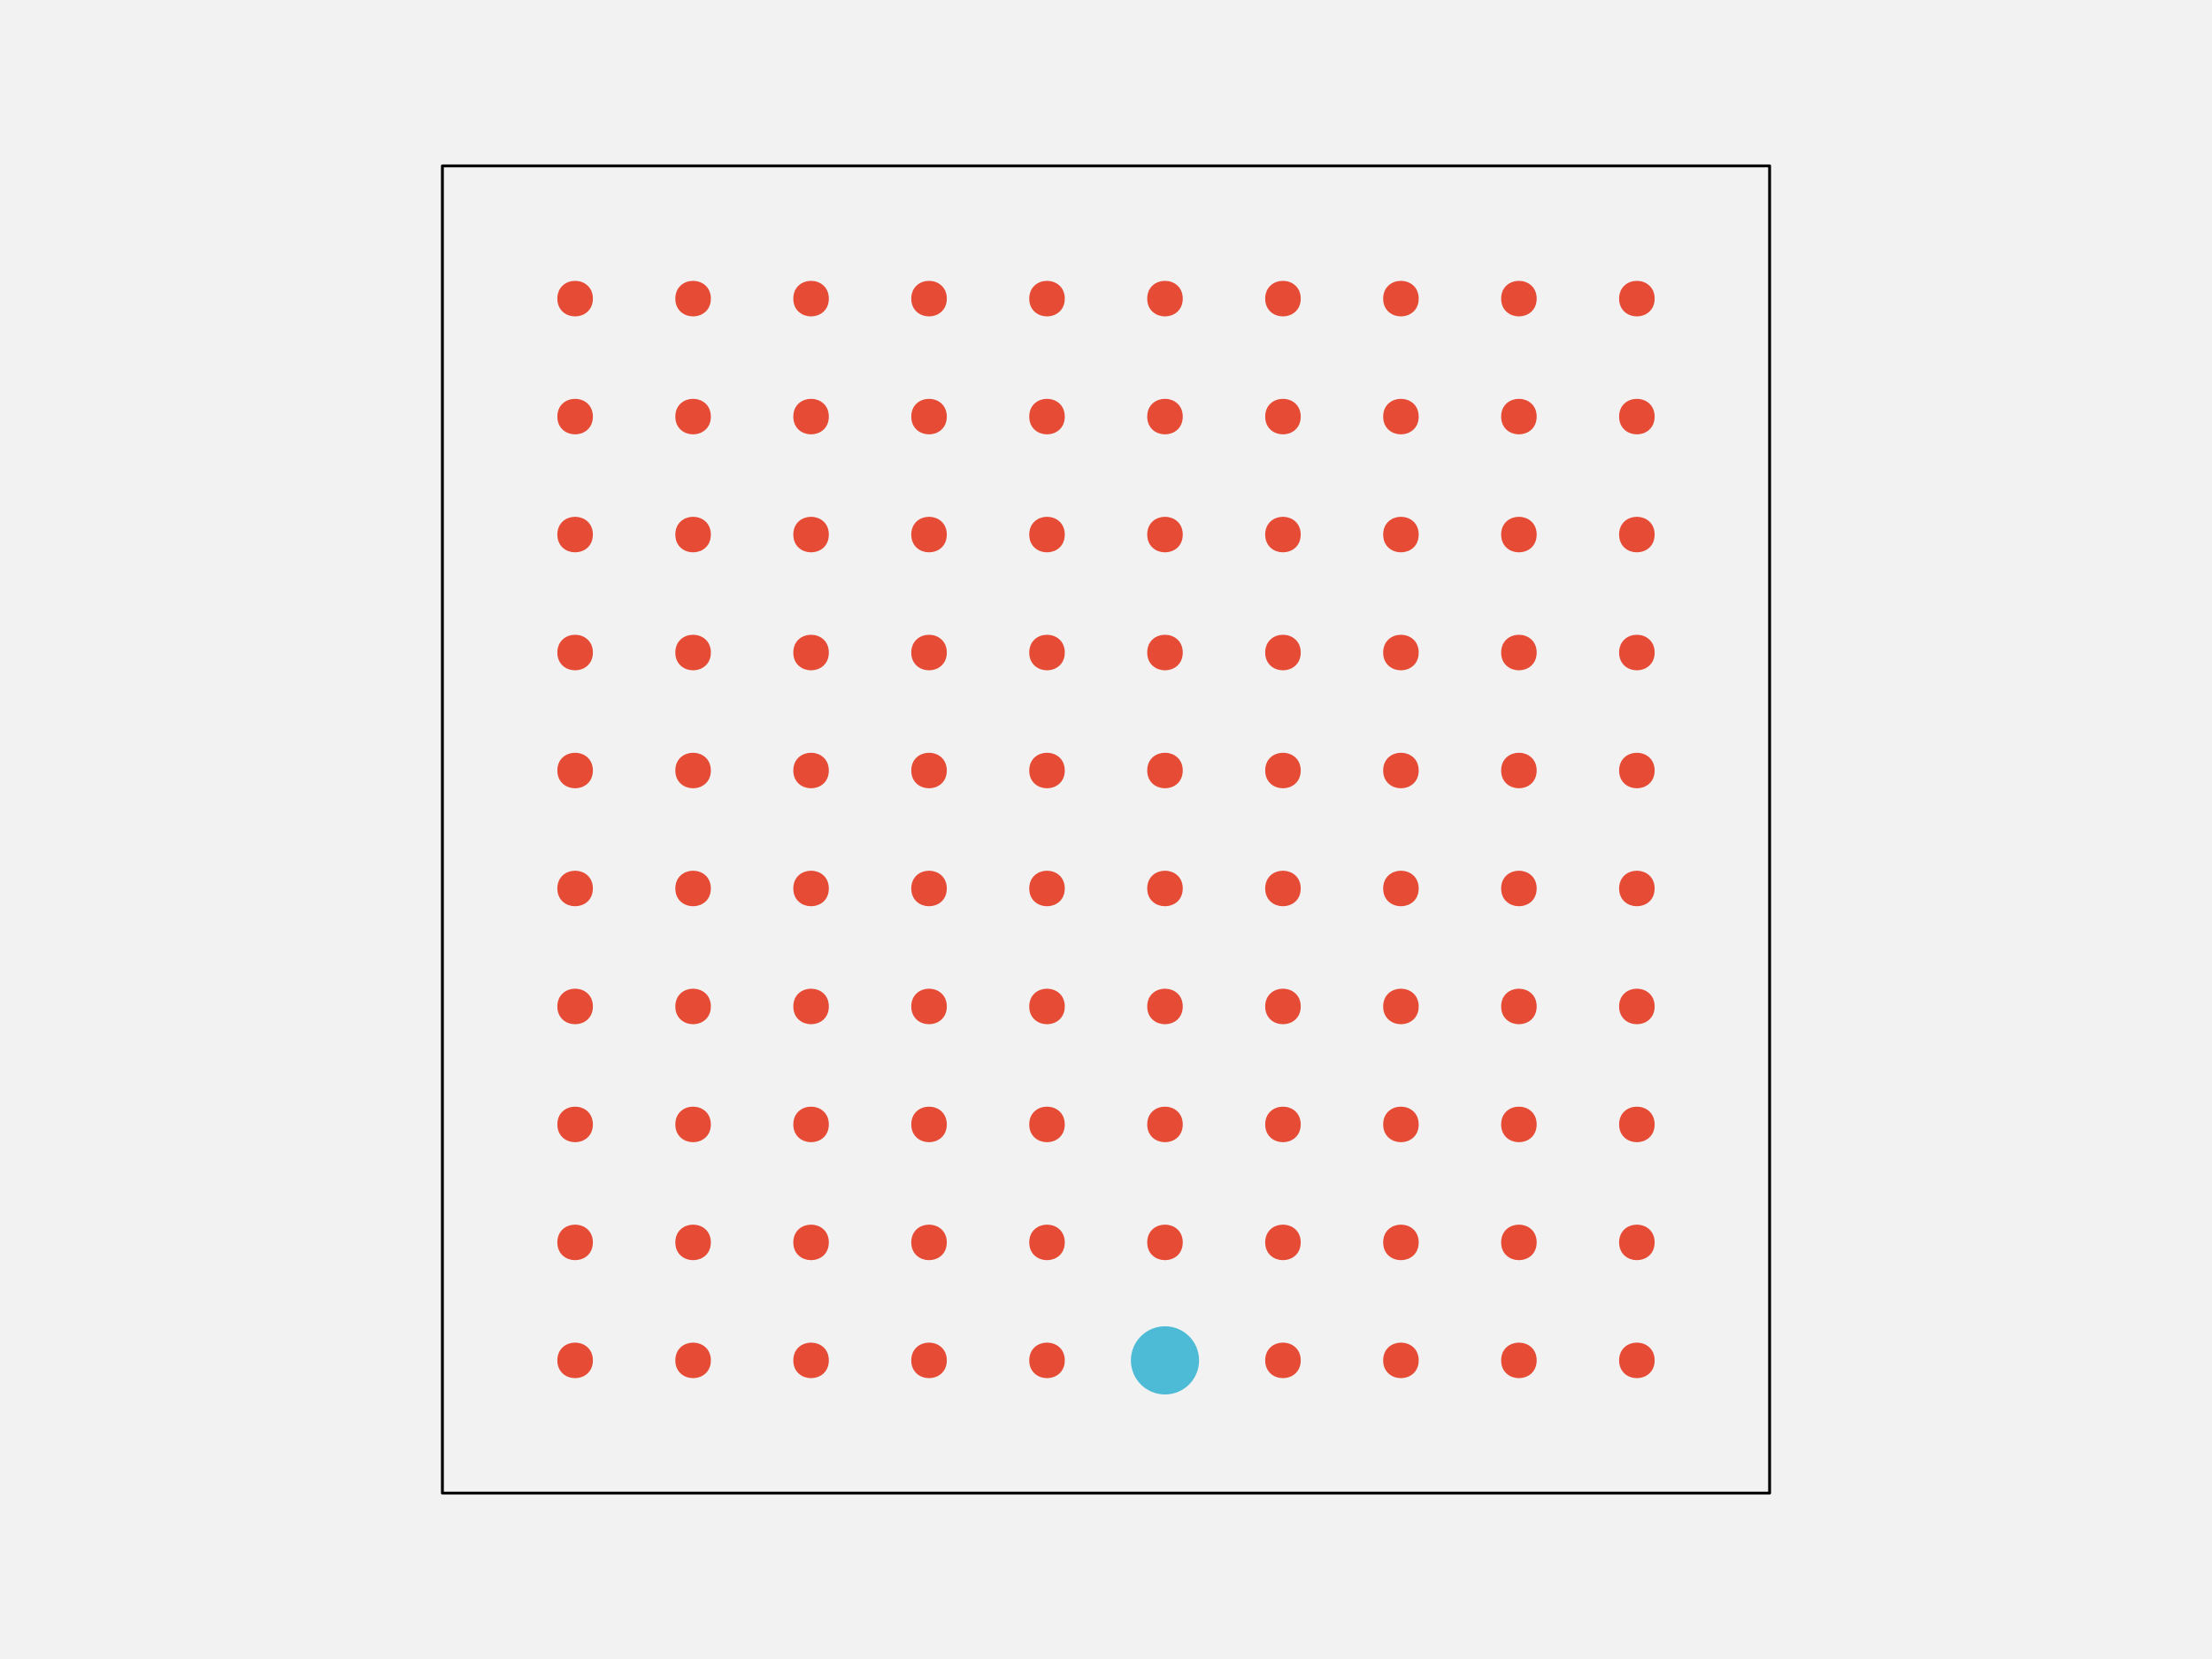
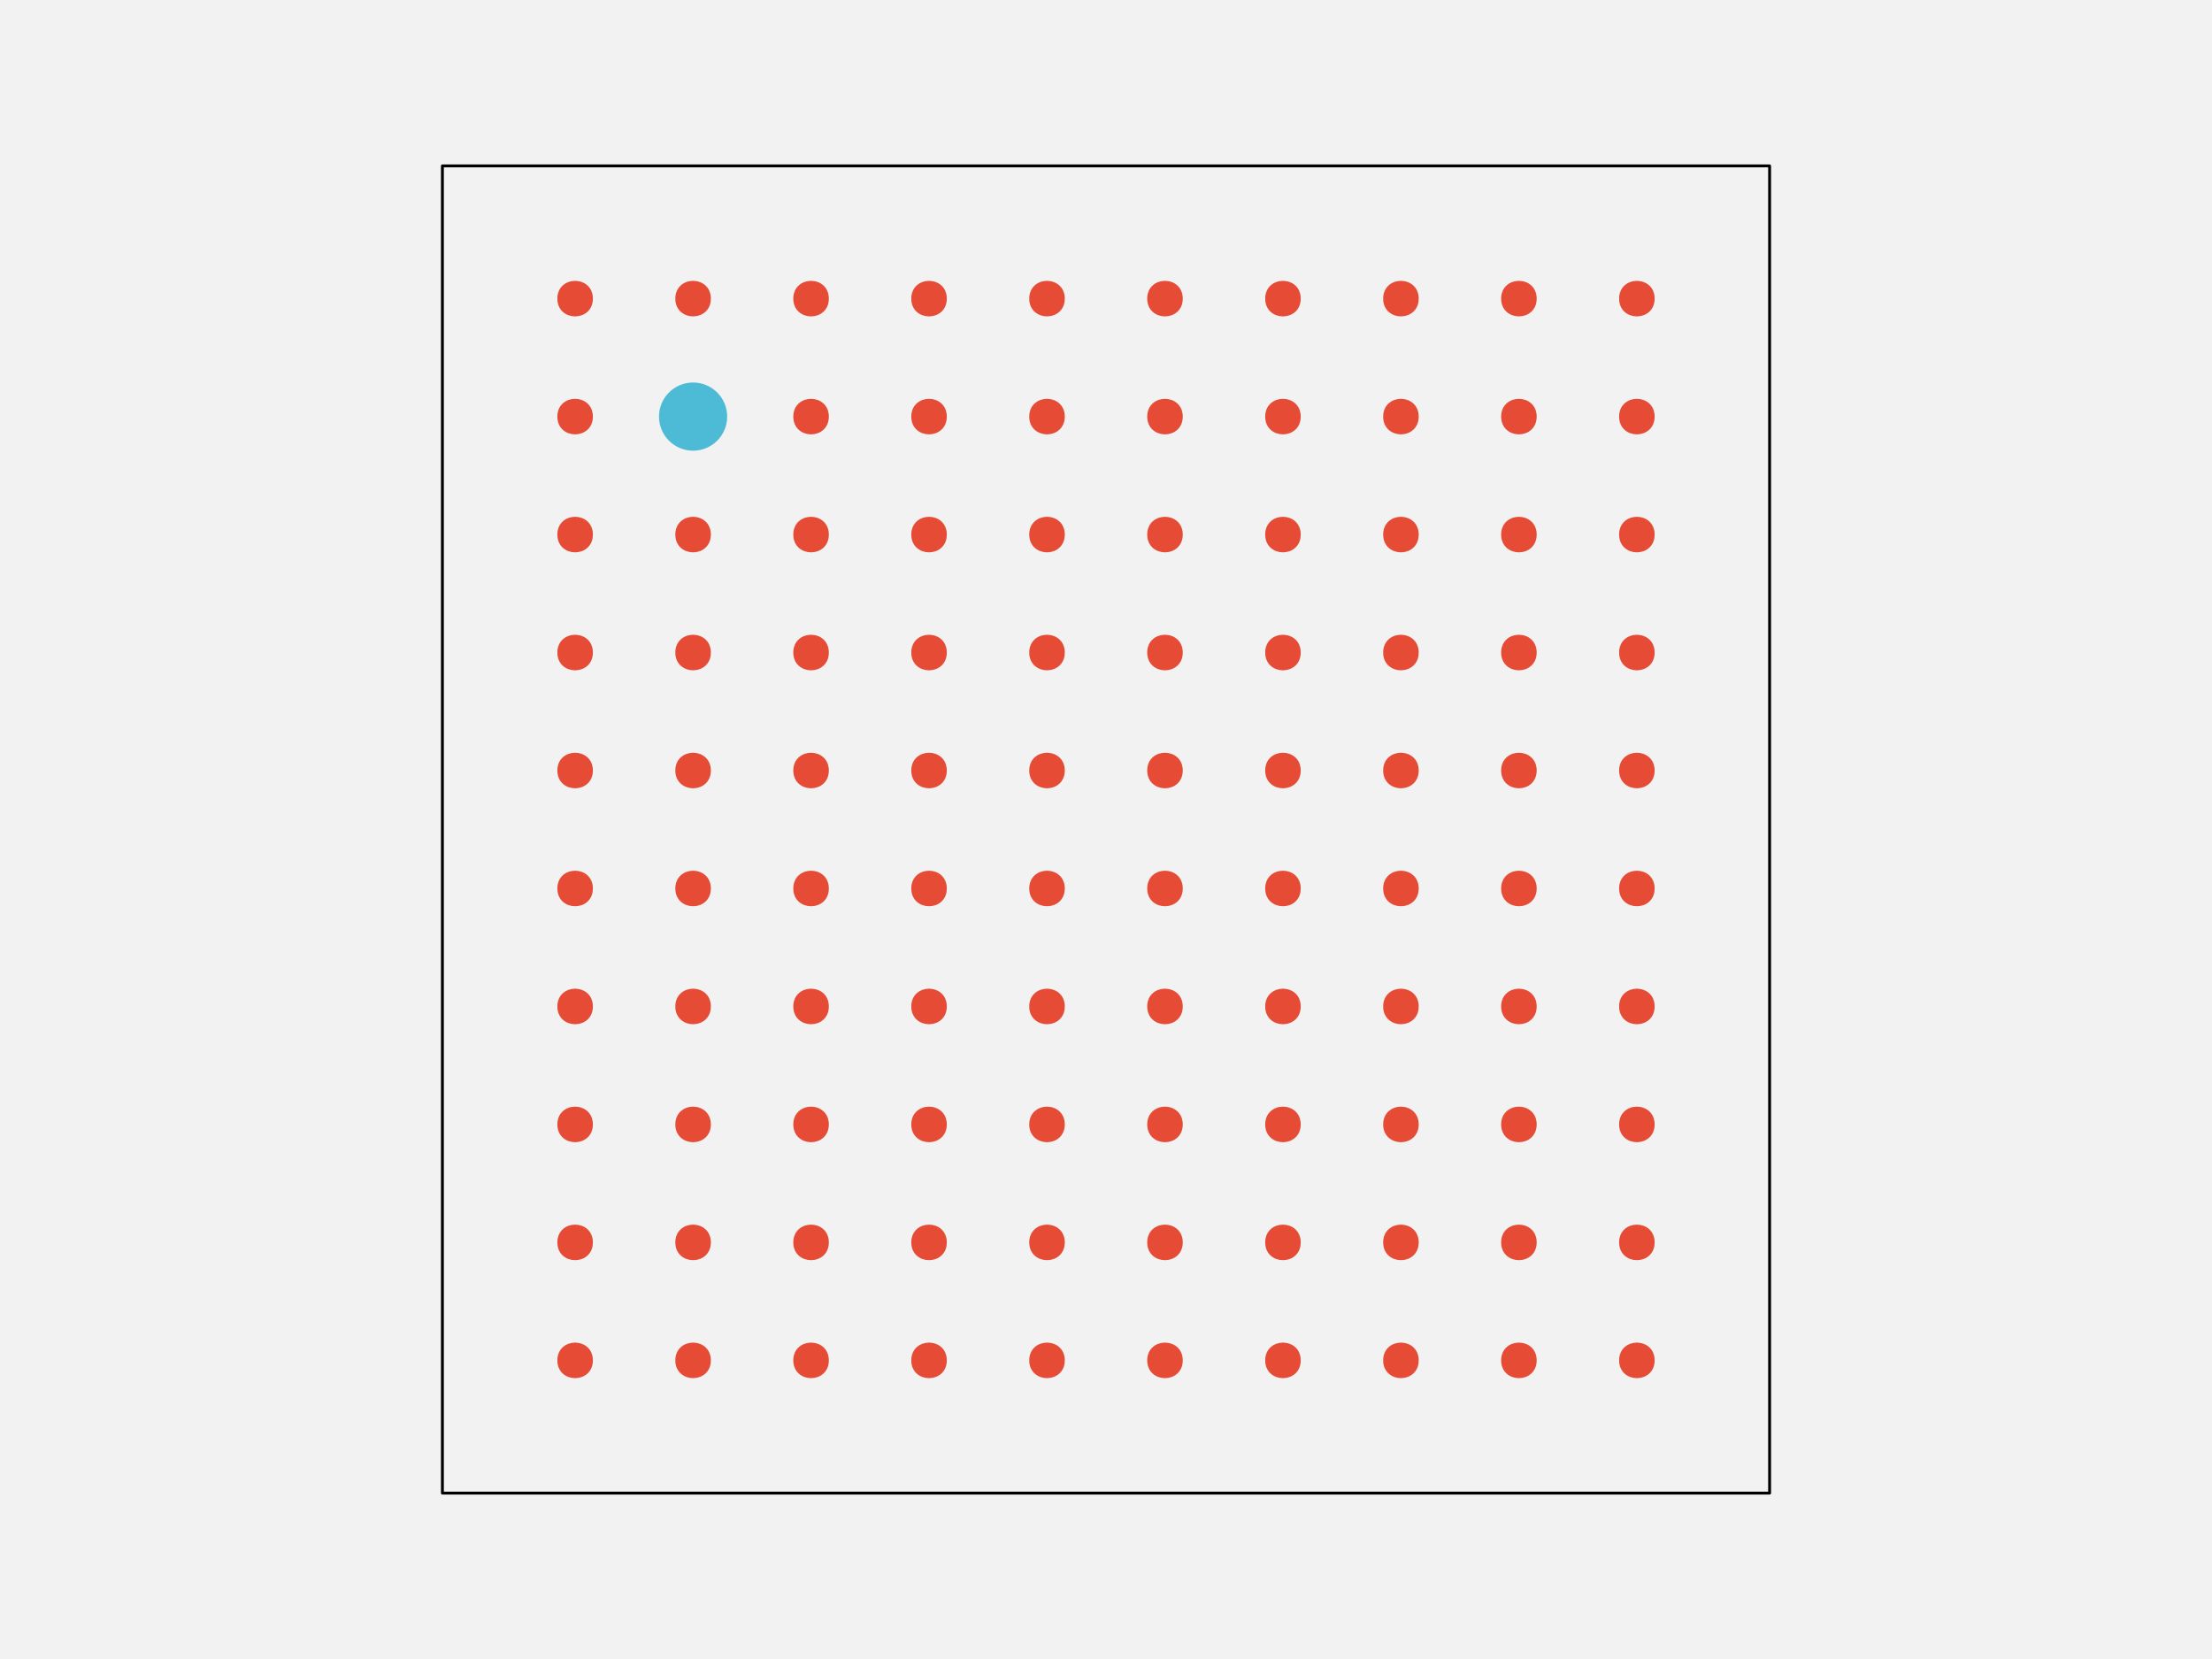
<svg xmlns="http://www.w3.org/2000/svg" width="576pt" height="432pt" viewBox="0 0 576 432" version="1.1">
  <g id="surface148">
    <rect x="0" y="0" width="576" height="432" style="fill:rgb(94.902%,94.902%,94.902%);fill-opacity:1;stroke:none;" />
    <path style="fill-rule:nonzero;fill:rgb(94.902%,94.902%,94.902%);fill-opacity:1;stroke-width:0.75;stroke-linecap:round;stroke-linejoin:round;stroke:rgb(0%,0%,0%);stroke-opacity:1;stroke-miterlimit:10;" d="M 115.199 388.801 L 460.801 388.801 L 460.801 43.199 L 115.199 43.199 Z M 115.199 388.801 " />
    <path style="fill-rule:nonzero;fill:rgb(90.196%,29.412%,20.784%);fill-opacity:1;stroke-width:0.75;stroke-linecap:round;stroke-linejoin:round;stroke:rgb(90.196%,29.412%,20.784%);stroke-opacity:1;stroke-miterlimit:10;" d="M 154.012 354.238 C 154.012 359.91 145.508 359.91 145.508 354.238 C 145.508 348.57 154.012 348.57 154.012 354.238 " />
    <path style="fill-rule:nonzero;fill:rgb(90.196%,29.412%,20.784%);fill-opacity:1;stroke-width:0.75;stroke-linecap:round;stroke-linejoin:round;stroke:rgb(90.196%,29.412%,20.784%);stroke-opacity:1;stroke-miterlimit:10;" d="M 184.73 354.238 C 184.73 359.91 176.227 359.91 176.227 354.238 C 176.227 348.57 184.73 348.57 184.73 354.238 " />
    <path style="fill-rule:nonzero;fill:rgb(90.196%,29.412%,20.784%);fill-opacity:1;stroke-width:0.75;stroke-linecap:round;stroke-linejoin:round;stroke:rgb(90.196%,29.412%,20.784%);stroke-opacity:1;stroke-miterlimit:10;" d="M 215.453 354.238 C 215.453 359.91 206.949 359.91 206.949 354.238 C 206.949 348.57 215.453 348.57 215.453 354.238 " />
    <path style="fill-rule:nonzero;fill:rgb(90.196%,29.412%,20.784%);fill-opacity:1;stroke-width:0.75;stroke-linecap:round;stroke-linejoin:round;stroke:rgb(90.196%,29.412%,20.784%);stroke-opacity:1;stroke-miterlimit:10;" d="M 246.172 354.238 C 246.172 359.91 237.668 359.91 237.668 354.238 C 237.668 348.57 246.172 348.57 246.172 354.238 " />
    <path style="fill-rule:nonzero;fill:rgb(90.196%,29.412%,20.784%);fill-opacity:1;stroke-width:0.75;stroke-linecap:round;stroke-linejoin:round;stroke:rgb(90.196%,29.412%,20.784%);stroke-opacity:1;stroke-miterlimit:10;" d="M 276.891 354.238 C 276.891 359.91 268.387 359.91 268.387 354.238 C 268.387 348.57 276.891 348.57 276.891 354.238 " />
-     <path style="fill-rule:nonzero;fill:rgb(30.196%,73.333%,83.529%);fill-opacity:1;stroke-width:0.75;stroke-linecap:round;stroke-linejoin:round;stroke:rgb(30.196%,73.333%,83.529%);stroke-opacity:1;stroke-miterlimit:10;" d="M 311.863 354.238 C 311.863 358.938 308.055 362.742 303.359 362.742 C 298.664 362.742 294.855 358.938 294.855 354.238 C 294.855 349.543 298.664 345.734 303.359 345.734 C 308.055 345.734 311.863 349.543 311.863 354.238 " />
+     <path style="fill-rule:nonzero;fill:rgb(90.196%,29.412%,20.784%);fill-opacity:1;stroke-width:0.75;stroke-linecap:round;stroke-linejoin:round;stroke:rgb(90.196%,29.412%,20.784%);stroke-opacity:1;stroke-miterlimit:10;" d="M 307.613 354.238 C 307.613 359.91 299.109 359.91 299.109 354.238 C 299.109 348.57 307.613 348.57 307.613 354.238 " />
    <path style="fill-rule:nonzero;fill:rgb(90.196%,29.412%,20.784%);fill-opacity:1;stroke-width:0.75;stroke-linecap:round;stroke-linejoin:round;stroke:rgb(90.196%,29.412%,20.784%);stroke-opacity:1;stroke-miterlimit:10;" d="M 338.332 354.238 C 338.332 359.91 329.828 359.91 329.828 354.238 C 329.828 348.57 338.332 348.57 338.332 354.238 " />
    <path style="fill-rule:nonzero;fill:rgb(90.196%,29.412%,20.784%);fill-opacity:1;stroke-width:0.75;stroke-linecap:round;stroke-linejoin:round;stroke:rgb(90.196%,29.412%,20.784%);stroke-opacity:1;stroke-miterlimit:10;" d="M 369.051 354.238 C 369.051 359.91 360.547 359.91 360.547 354.238 C 360.547 348.57 369.051 348.57 369.051 354.238 " />
    <path style="fill-rule:nonzero;fill:rgb(90.196%,29.412%,20.784%);fill-opacity:1;stroke-width:0.75;stroke-linecap:round;stroke-linejoin:round;stroke:rgb(90.196%,29.412%,20.784%);stroke-opacity:1;stroke-miterlimit:10;" d="M 399.773 354.238 C 399.773 359.91 391.27 359.91 391.27 354.238 C 391.27 348.57 399.773 348.57 399.773 354.238 " />
    <path style="fill-rule:nonzero;fill:rgb(90.196%,29.412%,20.784%);fill-opacity:1;stroke-width:0.75;stroke-linecap:round;stroke-linejoin:round;stroke:rgb(90.196%,29.412%,20.784%);stroke-opacity:1;stroke-miterlimit:10;" d="M 430.492 354.238 C 430.492 359.91 421.988 359.91 421.988 354.238 C 421.988 348.57 430.492 348.57 430.492 354.238 " />
    <path style="fill-rule:nonzero;fill:rgb(90.196%,29.412%,20.784%);fill-opacity:1;stroke-width:0.75;stroke-linecap:round;stroke-linejoin:round;stroke:rgb(90.196%,29.412%,20.784%);stroke-opacity:1;stroke-miterlimit:10;" d="M 154.012 323.52 C 154.012 329.188 145.508 329.188 145.508 323.52 C 145.508 317.852 154.012 317.852 154.012 323.52 " />
    <path style="fill-rule:nonzero;fill:rgb(90.196%,29.412%,20.784%);fill-opacity:1;stroke-width:0.75;stroke-linecap:round;stroke-linejoin:round;stroke:rgb(90.196%,29.412%,20.784%);stroke-opacity:1;stroke-miterlimit:10;" d="M 184.73 323.52 C 184.73 329.188 176.227 329.188 176.227 323.52 C 176.227 317.852 184.73 317.852 184.73 323.52 " />
    <path style="fill-rule:nonzero;fill:rgb(90.196%,29.412%,20.784%);fill-opacity:1;stroke-width:0.75;stroke-linecap:round;stroke-linejoin:round;stroke:rgb(90.196%,29.412%,20.784%);stroke-opacity:1;stroke-miterlimit:10;" d="M 215.453 323.52 C 215.453 329.188 206.949 329.188 206.949 323.52 C 206.949 317.852 215.453 317.852 215.453 323.52 " />
    <path style="fill-rule:nonzero;fill:rgb(90.196%,29.412%,20.784%);fill-opacity:1;stroke-width:0.75;stroke-linecap:round;stroke-linejoin:round;stroke:rgb(90.196%,29.412%,20.784%);stroke-opacity:1;stroke-miterlimit:10;" d="M 246.172 323.52 C 246.172 329.188 237.668 329.188 237.668 323.52 C 237.668 317.852 246.172 317.852 246.172 323.52 " />
    <path style="fill-rule:nonzero;fill:rgb(90.196%,29.412%,20.784%);fill-opacity:1;stroke-width:0.75;stroke-linecap:round;stroke-linejoin:round;stroke:rgb(90.196%,29.412%,20.784%);stroke-opacity:1;stroke-miterlimit:10;" d="M 276.891 323.52 C 276.891 329.188 268.387 329.188 268.387 323.52 C 268.387 317.852 276.891 317.852 276.891 323.52 " />
    <path style="fill-rule:nonzero;fill:rgb(90.196%,29.412%,20.784%);fill-opacity:1;stroke-width:0.75;stroke-linecap:round;stroke-linejoin:round;stroke:rgb(90.196%,29.412%,20.784%);stroke-opacity:1;stroke-miterlimit:10;" d="M 307.613 323.52 C 307.613 329.188 299.109 329.188 299.109 323.52 C 299.109 317.852 307.613 317.852 307.613 323.52 " />
    <path style="fill-rule:nonzero;fill:rgb(90.196%,29.412%,20.784%);fill-opacity:1;stroke-width:0.75;stroke-linecap:round;stroke-linejoin:round;stroke:rgb(90.196%,29.412%,20.784%);stroke-opacity:1;stroke-miterlimit:10;" d="M 338.332 323.52 C 338.332 329.188 329.828 329.188 329.828 323.52 C 329.828 317.852 338.332 317.852 338.332 323.52 " />
    <path style="fill-rule:nonzero;fill:rgb(90.196%,29.412%,20.784%);fill-opacity:1;stroke-width:0.75;stroke-linecap:round;stroke-linejoin:round;stroke:rgb(90.196%,29.412%,20.784%);stroke-opacity:1;stroke-miterlimit:10;" d="M 369.051 323.52 C 369.051 329.188 360.547 329.188 360.547 323.52 C 360.547 317.852 369.051 317.852 369.051 323.52 " />
    <path style="fill-rule:nonzero;fill:rgb(90.196%,29.412%,20.784%);fill-opacity:1;stroke-width:0.75;stroke-linecap:round;stroke-linejoin:round;stroke:rgb(90.196%,29.412%,20.784%);stroke-opacity:1;stroke-miterlimit:10;" d="M 399.773 323.52 C 399.773 329.188 391.27 329.188 391.27 323.52 C 391.27 317.852 399.773 317.852 399.773 323.52 " />
    <path style="fill-rule:nonzero;fill:rgb(90.196%,29.412%,20.784%);fill-opacity:1;stroke-width:0.75;stroke-linecap:round;stroke-linejoin:round;stroke:rgb(90.196%,29.412%,20.784%);stroke-opacity:1;stroke-miterlimit:10;" d="M 430.492 323.52 C 430.492 329.188 421.988 329.188 421.988 323.52 C 421.988 317.852 430.492 317.852 430.492 323.52 " />
    <path style="fill-rule:nonzero;fill:rgb(90.196%,29.412%,20.784%);fill-opacity:1;stroke-width:0.75;stroke-linecap:round;stroke-linejoin:round;stroke:rgb(90.196%,29.412%,20.784%);stroke-opacity:1;stroke-miterlimit:10;" d="M 154.012 292.801 C 154.012 298.469 145.508 298.469 145.508 292.801 C 145.508 287.129 154.012 287.129 154.012 292.801 " />
    <path style="fill-rule:nonzero;fill:rgb(90.196%,29.412%,20.784%);fill-opacity:1;stroke-width:0.75;stroke-linecap:round;stroke-linejoin:round;stroke:rgb(90.196%,29.412%,20.784%);stroke-opacity:1;stroke-miterlimit:10;" d="M 184.73 292.801 C 184.73 298.469 176.227 298.469 176.227 292.801 C 176.227 287.129 184.73 287.129 184.73 292.801 " />
    <path style="fill-rule:nonzero;fill:rgb(90.196%,29.412%,20.784%);fill-opacity:1;stroke-width:0.75;stroke-linecap:round;stroke-linejoin:round;stroke:rgb(90.196%,29.412%,20.784%);stroke-opacity:1;stroke-miterlimit:10;" d="M 215.453 292.801 C 215.453 298.469 206.949 298.469 206.949 292.801 C 206.949 287.129 215.453 287.129 215.453 292.801 " />
    <path style="fill-rule:nonzero;fill:rgb(90.196%,29.412%,20.784%);fill-opacity:1;stroke-width:0.75;stroke-linecap:round;stroke-linejoin:round;stroke:rgb(90.196%,29.412%,20.784%);stroke-opacity:1;stroke-miterlimit:10;" d="M 246.172 292.801 C 246.172 298.469 237.668 298.469 237.668 292.801 C 237.668 287.129 246.172 287.129 246.172 292.801 " />
    <path style="fill-rule:nonzero;fill:rgb(90.196%,29.412%,20.784%);fill-opacity:1;stroke-width:0.75;stroke-linecap:round;stroke-linejoin:round;stroke:rgb(90.196%,29.412%,20.784%);stroke-opacity:1;stroke-miterlimit:10;" d="M 276.891 292.801 C 276.891 298.469 268.387 298.469 268.387 292.801 C 268.387 287.129 276.891 287.129 276.891 292.801 " />
    <path style="fill-rule:nonzero;fill:rgb(90.196%,29.412%,20.784%);fill-opacity:1;stroke-width:0.75;stroke-linecap:round;stroke-linejoin:round;stroke:rgb(90.196%,29.412%,20.784%);stroke-opacity:1;stroke-miterlimit:10;" d="M 307.613 292.801 C 307.613 298.469 299.109 298.469 299.109 292.801 C 299.109 287.129 307.613 287.129 307.613 292.801 " />
    <path style="fill-rule:nonzero;fill:rgb(90.196%,29.412%,20.784%);fill-opacity:1;stroke-width:0.75;stroke-linecap:round;stroke-linejoin:round;stroke:rgb(90.196%,29.412%,20.784%);stroke-opacity:1;stroke-miterlimit:10;" d="M 338.332 292.801 C 338.332 298.469 329.828 298.469 329.828 292.801 C 329.828 287.129 338.332 287.129 338.332 292.801 " />
    <path style="fill-rule:nonzero;fill:rgb(90.196%,29.412%,20.784%);fill-opacity:1;stroke-width:0.75;stroke-linecap:round;stroke-linejoin:round;stroke:rgb(90.196%,29.412%,20.784%);stroke-opacity:1;stroke-miterlimit:10;" d="M 369.051 292.801 C 369.051 298.469 360.547 298.469 360.547 292.801 C 360.547 287.129 369.051 287.129 369.051 292.801 " />
    <path style="fill-rule:nonzero;fill:rgb(90.196%,29.412%,20.784%);fill-opacity:1;stroke-width:0.75;stroke-linecap:round;stroke-linejoin:round;stroke:rgb(90.196%,29.412%,20.784%);stroke-opacity:1;stroke-miterlimit:10;" d="M 399.773 292.801 C 399.773 298.469 391.27 298.469 391.27 292.801 C 391.27 287.129 399.773 287.129 399.773 292.801 " />
    <path style="fill-rule:nonzero;fill:rgb(90.196%,29.412%,20.784%);fill-opacity:1;stroke-width:0.75;stroke-linecap:round;stroke-linejoin:round;stroke:rgb(90.196%,29.412%,20.784%);stroke-opacity:1;stroke-miterlimit:10;" d="M 430.492 292.801 C 430.492 298.469 421.988 298.469 421.988 292.801 C 421.988 287.129 430.492 287.129 430.492 292.801 " />
    <path style="fill-rule:nonzero;fill:rgb(90.196%,29.412%,20.784%);fill-opacity:1;stroke-width:0.75;stroke-linecap:round;stroke-linejoin:round;stroke:rgb(90.196%,29.412%,20.784%);stroke-opacity:1;stroke-miterlimit:10;" d="M 154.012 262.078 C 154.012 267.75 145.508 267.75 145.508 262.078 C 145.508 256.41 154.012 256.41 154.012 262.078 " />
    <path style="fill-rule:nonzero;fill:rgb(90.196%,29.412%,20.784%);fill-opacity:1;stroke-width:0.75;stroke-linecap:round;stroke-linejoin:round;stroke:rgb(90.196%,29.412%,20.784%);stroke-opacity:1;stroke-miterlimit:10;" d="M 184.73 262.078 C 184.73 267.75 176.227 267.75 176.227 262.078 C 176.227 256.41 184.73 256.41 184.73 262.078 " />
    <path style="fill-rule:nonzero;fill:rgb(90.196%,29.412%,20.784%);fill-opacity:1;stroke-width:0.75;stroke-linecap:round;stroke-linejoin:round;stroke:rgb(90.196%,29.412%,20.784%);stroke-opacity:1;stroke-miterlimit:10;" d="M 215.453 262.078 C 215.453 267.75 206.949 267.75 206.949 262.078 C 206.949 256.41 215.453 256.41 215.453 262.078 " />
    <path style="fill-rule:nonzero;fill:rgb(90.196%,29.412%,20.784%);fill-opacity:1;stroke-width:0.75;stroke-linecap:round;stroke-linejoin:round;stroke:rgb(90.196%,29.412%,20.784%);stroke-opacity:1;stroke-miterlimit:10;" d="M 246.172 262.078 C 246.172 267.75 237.668 267.75 237.668 262.078 C 237.668 256.41 246.172 256.41 246.172 262.078 " />
    <path style="fill-rule:nonzero;fill:rgb(90.196%,29.412%,20.784%);fill-opacity:1;stroke-width:0.75;stroke-linecap:round;stroke-linejoin:round;stroke:rgb(90.196%,29.412%,20.784%);stroke-opacity:1;stroke-miterlimit:10;" d="M 276.891 262.078 C 276.891 267.75 268.387 267.75 268.387 262.078 C 268.387 256.41 276.891 256.41 276.891 262.078 " />
    <path style="fill-rule:nonzero;fill:rgb(90.196%,29.412%,20.784%);fill-opacity:1;stroke-width:0.75;stroke-linecap:round;stroke-linejoin:round;stroke:rgb(90.196%,29.412%,20.784%);stroke-opacity:1;stroke-miterlimit:10;" d="M 307.613 262.078 C 307.613 267.75 299.109 267.75 299.109 262.078 C 299.109 256.41 307.613 256.41 307.613 262.078 " />
    <path style="fill-rule:nonzero;fill:rgb(90.196%,29.412%,20.784%);fill-opacity:1;stroke-width:0.75;stroke-linecap:round;stroke-linejoin:round;stroke:rgb(90.196%,29.412%,20.784%);stroke-opacity:1;stroke-miterlimit:10;" d="M 338.332 262.078 C 338.332 267.75 329.828 267.75 329.828 262.078 C 329.828 256.41 338.332 256.41 338.332 262.078 " />
    <path style="fill-rule:nonzero;fill:rgb(90.196%,29.412%,20.784%);fill-opacity:1;stroke-width:0.75;stroke-linecap:round;stroke-linejoin:round;stroke:rgb(90.196%,29.412%,20.784%);stroke-opacity:1;stroke-miterlimit:10;" d="M 369.051 262.078 C 369.051 267.75 360.547 267.75 360.547 262.078 C 360.547 256.41 369.051 256.41 369.051 262.078 " />
    <path style="fill-rule:nonzero;fill:rgb(90.196%,29.412%,20.784%);fill-opacity:1;stroke-width:0.75;stroke-linecap:round;stroke-linejoin:round;stroke:rgb(90.196%,29.412%,20.784%);stroke-opacity:1;stroke-miterlimit:10;" d="M 399.773 262.078 C 399.773 267.75 391.27 267.75 391.27 262.078 C 391.27 256.41 399.773 256.41 399.773 262.078 " />
    <path style="fill-rule:nonzero;fill:rgb(90.196%,29.412%,20.784%);fill-opacity:1;stroke-width:0.75;stroke-linecap:round;stroke-linejoin:round;stroke:rgb(90.196%,29.412%,20.784%);stroke-opacity:1;stroke-miterlimit:10;" d="M 430.492 262.078 C 430.492 267.75 421.988 267.75 421.988 262.078 C 421.988 256.41 430.492 256.41 430.492 262.078 " />
    <path style="fill-rule:nonzero;fill:rgb(90.196%,29.412%,20.784%);fill-opacity:1;stroke-width:0.75;stroke-linecap:round;stroke-linejoin:round;stroke:rgb(90.196%,29.412%,20.784%);stroke-opacity:1;stroke-miterlimit:10;" d="M 154.012 231.359 C 154.012 237.027 145.508 237.027 145.508 231.359 C 145.508 225.691 154.012 225.691 154.012 231.359 " />
    <path style="fill-rule:nonzero;fill:rgb(90.196%,29.412%,20.784%);fill-opacity:1;stroke-width:0.75;stroke-linecap:round;stroke-linejoin:round;stroke:rgb(90.196%,29.412%,20.784%);stroke-opacity:1;stroke-miterlimit:10;" d="M 184.73 231.359 C 184.73 237.027 176.227 237.027 176.227 231.359 C 176.227 225.691 184.73 225.691 184.73 231.359 " />
    <path style="fill-rule:nonzero;fill:rgb(90.196%,29.412%,20.784%);fill-opacity:1;stroke-width:0.75;stroke-linecap:round;stroke-linejoin:round;stroke:rgb(90.196%,29.412%,20.784%);stroke-opacity:1;stroke-miterlimit:10;" d="M 215.453 231.359 C 215.453 237.027 206.949 237.027 206.949 231.359 C 206.949 225.691 215.453 225.691 215.453 231.359 " />
    <path style="fill-rule:nonzero;fill:rgb(90.196%,29.412%,20.784%);fill-opacity:1;stroke-width:0.75;stroke-linecap:round;stroke-linejoin:round;stroke:rgb(90.196%,29.412%,20.784%);stroke-opacity:1;stroke-miterlimit:10;" d="M 246.172 231.359 C 246.172 237.027 237.668 237.027 237.668 231.359 C 237.668 225.691 246.172 225.691 246.172 231.359 " />
    <path style="fill-rule:nonzero;fill:rgb(90.196%,29.412%,20.784%);fill-opacity:1;stroke-width:0.75;stroke-linecap:round;stroke-linejoin:round;stroke:rgb(90.196%,29.412%,20.784%);stroke-opacity:1;stroke-miterlimit:10;" d="M 276.891 231.359 C 276.891 237.027 268.387 237.027 268.387 231.359 C 268.387 225.691 276.891 225.691 276.891 231.359 " />
    <path style="fill-rule:nonzero;fill:rgb(90.196%,29.412%,20.784%);fill-opacity:1;stroke-width:0.75;stroke-linecap:round;stroke-linejoin:round;stroke:rgb(90.196%,29.412%,20.784%);stroke-opacity:1;stroke-miterlimit:10;" d="M 307.613 231.359 C 307.613 237.027 299.109 237.027 299.109 231.359 C 299.109 225.691 307.613 225.691 307.613 231.359 " />
    <path style="fill-rule:nonzero;fill:rgb(90.196%,29.412%,20.784%);fill-opacity:1;stroke-width:0.75;stroke-linecap:round;stroke-linejoin:round;stroke:rgb(90.196%,29.412%,20.784%);stroke-opacity:1;stroke-miterlimit:10;" d="M 338.332 231.359 C 338.332 237.027 329.828 237.027 329.828 231.359 C 329.828 225.691 338.332 225.691 338.332 231.359 " />
    <path style="fill-rule:nonzero;fill:rgb(90.196%,29.412%,20.784%);fill-opacity:1;stroke-width:0.75;stroke-linecap:round;stroke-linejoin:round;stroke:rgb(90.196%,29.412%,20.784%);stroke-opacity:1;stroke-miterlimit:10;" d="M 369.051 231.359 C 369.051 237.027 360.547 237.027 360.547 231.359 C 360.547 225.691 369.051 225.691 369.051 231.359 " />
    <path style="fill-rule:nonzero;fill:rgb(90.196%,29.412%,20.784%);fill-opacity:1;stroke-width:0.75;stroke-linecap:round;stroke-linejoin:round;stroke:rgb(90.196%,29.412%,20.784%);stroke-opacity:1;stroke-miterlimit:10;" d="M 399.773 231.359 C 399.773 237.027 391.27 237.027 391.27 231.359 C 391.27 225.691 399.773 225.691 399.773 231.359 " />
    <path style="fill-rule:nonzero;fill:rgb(90.196%,29.412%,20.784%);fill-opacity:1;stroke-width:0.75;stroke-linecap:round;stroke-linejoin:round;stroke:rgb(90.196%,29.412%,20.784%);stroke-opacity:1;stroke-miterlimit:10;" d="M 430.492 231.359 C 430.492 237.027 421.988 237.027 421.988 231.359 C 421.988 225.691 430.492 225.691 430.492 231.359 " />
    <path style="fill-rule:nonzero;fill:rgb(90.196%,29.412%,20.784%);fill-opacity:1;stroke-width:0.75;stroke-linecap:round;stroke-linejoin:round;stroke:rgb(90.196%,29.412%,20.784%);stroke-opacity:1;stroke-miterlimit:10;" d="M 154.012 200.641 C 154.012 206.309 145.508 206.309 145.508 200.641 C 145.508 194.973 154.012 194.973 154.012 200.641 " />
    <path style="fill-rule:nonzero;fill:rgb(90.196%,29.412%,20.784%);fill-opacity:1;stroke-width:0.75;stroke-linecap:round;stroke-linejoin:round;stroke:rgb(90.196%,29.412%,20.784%);stroke-opacity:1;stroke-miterlimit:10;" d="M 184.73 200.641 C 184.73 206.309 176.227 206.309 176.227 200.641 C 176.227 194.973 184.73 194.973 184.73 200.641 " />
    <path style="fill-rule:nonzero;fill:rgb(90.196%,29.412%,20.784%);fill-opacity:1;stroke-width:0.75;stroke-linecap:round;stroke-linejoin:round;stroke:rgb(90.196%,29.412%,20.784%);stroke-opacity:1;stroke-miterlimit:10;" d="M 215.453 200.641 C 215.453 206.309 206.949 206.309 206.949 200.641 C 206.949 194.973 215.453 194.973 215.453 200.641 " />
    <path style="fill-rule:nonzero;fill:rgb(90.196%,29.412%,20.784%);fill-opacity:1;stroke-width:0.75;stroke-linecap:round;stroke-linejoin:round;stroke:rgb(90.196%,29.412%,20.784%);stroke-opacity:1;stroke-miterlimit:10;" d="M 246.172 200.641 C 246.172 206.309 237.668 206.309 237.668 200.641 C 237.668 194.973 246.172 194.973 246.172 200.641 " />
    <path style="fill-rule:nonzero;fill:rgb(90.196%,29.412%,20.784%);fill-opacity:1;stroke-width:0.75;stroke-linecap:round;stroke-linejoin:round;stroke:rgb(90.196%,29.412%,20.784%);stroke-opacity:1;stroke-miterlimit:10;" d="M 276.891 200.641 C 276.891 206.309 268.387 206.309 268.387 200.641 C 268.387 194.973 276.891 194.973 276.891 200.641 " />
    <path style="fill-rule:nonzero;fill:rgb(90.196%,29.412%,20.784%);fill-opacity:1;stroke-width:0.75;stroke-linecap:round;stroke-linejoin:round;stroke:rgb(90.196%,29.412%,20.784%);stroke-opacity:1;stroke-miterlimit:10;" d="M 307.613 200.641 C 307.613 206.309 299.109 206.309 299.109 200.641 C 299.109 194.973 307.613 194.973 307.613 200.641 " />
    <path style="fill-rule:nonzero;fill:rgb(90.196%,29.412%,20.784%);fill-opacity:1;stroke-width:0.75;stroke-linecap:round;stroke-linejoin:round;stroke:rgb(90.196%,29.412%,20.784%);stroke-opacity:1;stroke-miterlimit:10;" d="M 338.332 200.641 C 338.332 206.309 329.828 206.309 329.828 200.641 C 329.828 194.973 338.332 194.973 338.332 200.641 " />
    <path style="fill-rule:nonzero;fill:rgb(90.196%,29.412%,20.784%);fill-opacity:1;stroke-width:0.75;stroke-linecap:round;stroke-linejoin:round;stroke:rgb(90.196%,29.412%,20.784%);stroke-opacity:1;stroke-miterlimit:10;" d="M 369.051 200.641 C 369.051 206.309 360.547 206.309 360.547 200.641 C 360.547 194.973 369.051 194.973 369.051 200.641 " />
    <path style="fill-rule:nonzero;fill:rgb(90.196%,29.412%,20.784%);fill-opacity:1;stroke-width:0.75;stroke-linecap:round;stroke-linejoin:round;stroke:rgb(90.196%,29.412%,20.784%);stroke-opacity:1;stroke-miterlimit:10;" d="M 399.773 200.641 C 399.773 206.309 391.27 206.309 391.27 200.641 C 391.27 194.973 399.773 194.973 399.773 200.641 " />
    <path style="fill-rule:nonzero;fill:rgb(90.196%,29.412%,20.784%);fill-opacity:1;stroke-width:0.75;stroke-linecap:round;stroke-linejoin:round;stroke:rgb(90.196%,29.412%,20.784%);stroke-opacity:1;stroke-miterlimit:10;" d="M 430.492 200.641 C 430.492 206.309 421.988 206.309 421.988 200.641 C 421.988 194.973 430.492 194.973 430.492 200.641 " />
    <path style="fill-rule:nonzero;fill:rgb(90.196%,29.412%,20.784%);fill-opacity:1;stroke-width:0.75;stroke-linecap:round;stroke-linejoin:round;stroke:rgb(90.196%,29.412%,20.784%);stroke-opacity:1;stroke-miterlimit:10;" d="M 154.012 169.922 C 154.012 175.59 145.508 175.59 145.508 169.922 C 145.508 164.25 154.012 164.25 154.012 169.922 " />
    <path style="fill-rule:nonzero;fill:rgb(90.196%,29.412%,20.784%);fill-opacity:1;stroke-width:0.75;stroke-linecap:round;stroke-linejoin:round;stroke:rgb(90.196%,29.412%,20.784%);stroke-opacity:1;stroke-miterlimit:10;" d="M 184.73 169.922 C 184.73 175.59 176.227 175.59 176.227 169.922 C 176.227 164.25 184.73 164.25 184.73 169.922 " />
    <path style="fill-rule:nonzero;fill:rgb(90.196%,29.412%,20.784%);fill-opacity:1;stroke-width:0.75;stroke-linecap:round;stroke-linejoin:round;stroke:rgb(90.196%,29.412%,20.784%);stroke-opacity:1;stroke-miterlimit:10;" d="M 215.453 169.922 C 215.453 175.59 206.949 175.59 206.949 169.922 C 206.949 164.25 215.453 164.25 215.453 169.922 " />
    <path style="fill-rule:nonzero;fill:rgb(90.196%,29.412%,20.784%);fill-opacity:1;stroke-width:0.75;stroke-linecap:round;stroke-linejoin:round;stroke:rgb(90.196%,29.412%,20.784%);stroke-opacity:1;stroke-miterlimit:10;" d="M 246.172 169.922 C 246.172 175.59 237.668 175.59 237.668 169.922 C 237.668 164.25 246.172 164.25 246.172 169.922 " />
    <path style="fill-rule:nonzero;fill:rgb(90.196%,29.412%,20.784%);fill-opacity:1;stroke-width:0.75;stroke-linecap:round;stroke-linejoin:round;stroke:rgb(90.196%,29.412%,20.784%);stroke-opacity:1;stroke-miterlimit:10;" d="M 276.891 169.922 C 276.891 175.59 268.387 175.59 268.387 169.922 C 268.387 164.25 276.891 164.25 276.891 169.922 " />
    <path style="fill-rule:nonzero;fill:rgb(90.196%,29.412%,20.784%);fill-opacity:1;stroke-width:0.75;stroke-linecap:round;stroke-linejoin:round;stroke:rgb(90.196%,29.412%,20.784%);stroke-opacity:1;stroke-miterlimit:10;" d="M 307.613 169.922 C 307.613 175.59 299.109 175.59 299.109 169.922 C 299.109 164.25 307.613 164.25 307.613 169.922 " />
    <path style="fill-rule:nonzero;fill:rgb(90.196%,29.412%,20.784%);fill-opacity:1;stroke-width:0.75;stroke-linecap:round;stroke-linejoin:round;stroke:rgb(90.196%,29.412%,20.784%);stroke-opacity:1;stroke-miterlimit:10;" d="M 338.332 169.922 C 338.332 175.59 329.828 175.59 329.828 169.922 C 329.828 164.25 338.332 164.25 338.332 169.922 " />
    <path style="fill-rule:nonzero;fill:rgb(90.196%,29.412%,20.784%);fill-opacity:1;stroke-width:0.75;stroke-linecap:round;stroke-linejoin:round;stroke:rgb(90.196%,29.412%,20.784%);stroke-opacity:1;stroke-miterlimit:10;" d="M 369.051 169.922 C 369.051 175.59 360.547 175.59 360.547 169.922 C 360.547 164.25 369.051 164.25 369.051 169.922 " />
    <path style="fill-rule:nonzero;fill:rgb(90.196%,29.412%,20.784%);fill-opacity:1;stroke-width:0.75;stroke-linecap:round;stroke-linejoin:round;stroke:rgb(90.196%,29.412%,20.784%);stroke-opacity:1;stroke-miterlimit:10;" d="M 399.773 169.922 C 399.773 175.59 391.27 175.59 391.27 169.922 C 391.27 164.25 399.773 164.25 399.773 169.922 " />
    <path style="fill-rule:nonzero;fill:rgb(90.196%,29.412%,20.784%);fill-opacity:1;stroke-width:0.75;stroke-linecap:round;stroke-linejoin:round;stroke:rgb(90.196%,29.412%,20.784%);stroke-opacity:1;stroke-miterlimit:10;" d="M 430.492 169.922 C 430.492 175.59 421.988 175.59 421.988 169.922 C 421.988 164.25 430.492 164.25 430.492 169.922 " />
    <path style="fill-rule:nonzero;fill:rgb(90.196%,29.412%,20.784%);fill-opacity:1;stroke-width:0.75;stroke-linecap:round;stroke-linejoin:round;stroke:rgb(90.196%,29.412%,20.784%);stroke-opacity:1;stroke-miterlimit:10;" d="M 154.012 139.199 C 154.012 144.871 145.508 144.871 145.508 139.199 C 145.508 133.531 154.012 133.531 154.012 139.199 " />
    <path style="fill-rule:nonzero;fill:rgb(90.196%,29.412%,20.784%);fill-opacity:1;stroke-width:0.75;stroke-linecap:round;stroke-linejoin:round;stroke:rgb(90.196%,29.412%,20.784%);stroke-opacity:1;stroke-miterlimit:10;" d="M 184.73 139.199 C 184.73 144.871 176.227 144.871 176.227 139.199 C 176.227 133.531 184.73 133.531 184.73 139.199 " />
    <path style="fill-rule:nonzero;fill:rgb(90.196%,29.412%,20.784%);fill-opacity:1;stroke-width:0.75;stroke-linecap:round;stroke-linejoin:round;stroke:rgb(90.196%,29.412%,20.784%);stroke-opacity:1;stroke-miterlimit:10;" d="M 215.453 139.199 C 215.453 144.871 206.949 144.871 206.949 139.199 C 206.949 133.531 215.453 133.531 215.453 139.199 " />
    <path style="fill-rule:nonzero;fill:rgb(90.196%,29.412%,20.784%);fill-opacity:1;stroke-width:0.75;stroke-linecap:round;stroke-linejoin:round;stroke:rgb(90.196%,29.412%,20.784%);stroke-opacity:1;stroke-miterlimit:10;" d="M 246.172 139.199 C 246.172 144.871 237.668 144.871 237.668 139.199 C 237.668 133.531 246.172 133.531 246.172 139.199 " />
    <path style="fill-rule:nonzero;fill:rgb(90.196%,29.412%,20.784%);fill-opacity:1;stroke-width:0.75;stroke-linecap:round;stroke-linejoin:round;stroke:rgb(90.196%,29.412%,20.784%);stroke-opacity:1;stroke-miterlimit:10;" d="M 276.891 139.199 C 276.891 144.871 268.387 144.871 268.387 139.199 C 268.387 133.531 276.891 133.531 276.891 139.199 " />
    <path style="fill-rule:nonzero;fill:rgb(90.196%,29.412%,20.784%);fill-opacity:1;stroke-width:0.75;stroke-linecap:round;stroke-linejoin:round;stroke:rgb(90.196%,29.412%,20.784%);stroke-opacity:1;stroke-miterlimit:10;" d="M 307.613 139.199 C 307.613 144.871 299.109 144.871 299.109 139.199 C 299.109 133.531 307.613 133.531 307.613 139.199 " />
    <path style="fill-rule:nonzero;fill:rgb(90.196%,29.412%,20.784%);fill-opacity:1;stroke-width:0.75;stroke-linecap:round;stroke-linejoin:round;stroke:rgb(90.196%,29.412%,20.784%);stroke-opacity:1;stroke-miterlimit:10;" d="M 338.332 139.199 C 338.332 144.871 329.828 144.871 329.828 139.199 C 329.828 133.531 338.332 133.531 338.332 139.199 " />
    <path style="fill-rule:nonzero;fill:rgb(90.196%,29.412%,20.784%);fill-opacity:1;stroke-width:0.75;stroke-linecap:round;stroke-linejoin:round;stroke:rgb(90.196%,29.412%,20.784%);stroke-opacity:1;stroke-miterlimit:10;" d="M 369.051 139.199 C 369.051 144.871 360.547 144.871 360.547 139.199 C 360.547 133.531 369.051 133.531 369.051 139.199 " />
    <path style="fill-rule:nonzero;fill:rgb(90.196%,29.412%,20.784%);fill-opacity:1;stroke-width:0.75;stroke-linecap:round;stroke-linejoin:round;stroke:rgb(90.196%,29.412%,20.784%);stroke-opacity:1;stroke-miterlimit:10;" d="M 399.773 139.199 C 399.773 144.871 391.27 144.871 391.27 139.199 C 391.27 133.531 399.773 133.531 399.773 139.199 " />
    <path style="fill-rule:nonzero;fill:rgb(90.196%,29.412%,20.784%);fill-opacity:1;stroke-width:0.75;stroke-linecap:round;stroke-linejoin:round;stroke:rgb(90.196%,29.412%,20.784%);stroke-opacity:1;stroke-miterlimit:10;" d="M 430.492 139.199 C 430.492 144.871 421.988 144.871 421.988 139.199 C 421.988 133.531 430.492 133.531 430.492 139.199 " />
    <path style="fill-rule:nonzero;fill:rgb(90.196%,29.412%,20.784%);fill-opacity:1;stroke-width:0.75;stroke-linecap:round;stroke-linejoin:round;stroke:rgb(90.196%,29.412%,20.784%);stroke-opacity:1;stroke-miterlimit:10;" d="M 154.012 108.48 C 154.012 114.148 145.508 114.148 145.508 108.48 C 145.508 102.812 154.012 102.812 154.012 108.48 " />
-     <path style="fill-rule:nonzero;fill:rgb(90.196%,29.412%,20.784%);fill-opacity:1;stroke-width:0.75;stroke-linecap:round;stroke-linejoin:round;stroke:rgb(90.196%,29.412%,20.784%);stroke-opacity:1;stroke-miterlimit:10;" d="M 184.73 108.48 C 184.73 114.148 176.227 114.148 176.227 108.48 C 176.227 102.812 184.73 102.812 184.73 108.48 " />
+     <path style="fill-rule:nonzero;fill:rgb(30.196%,73.333%,83.529%);fill-opacity:1;stroke-width:0.75;stroke-linecap:round;stroke-linejoin:round;stroke:rgb(30.196%,73.333%,83.529%);stroke-opacity:1;stroke-miterlimit:10;" d="M 188.984 108.48 C 188.984 113.176 185.176 116.984 180.48 116.984 C 175.785 116.984 171.977 113.176 171.977 108.48 C 171.977 103.785 175.785 99.977 180.48 99.977 C 185.176 99.977 188.984 103.785 188.984 108.48 " />
    <path style="fill-rule:nonzero;fill:rgb(90.196%,29.412%,20.784%);fill-opacity:1;stroke-width:0.75;stroke-linecap:round;stroke-linejoin:round;stroke:rgb(90.196%,29.412%,20.784%);stroke-opacity:1;stroke-miterlimit:10;" d="M 215.453 108.48 C 215.453 114.148 206.949 114.148 206.949 108.48 C 206.949 102.812 215.453 102.812 215.453 108.48 " />
    <path style="fill-rule:nonzero;fill:rgb(90.196%,29.412%,20.784%);fill-opacity:1;stroke-width:0.75;stroke-linecap:round;stroke-linejoin:round;stroke:rgb(90.196%,29.412%,20.784%);stroke-opacity:1;stroke-miterlimit:10;" d="M 246.172 108.48 C 246.172 114.148 237.668 114.148 237.668 108.48 C 237.668 102.812 246.172 102.812 246.172 108.48 " />
    <path style="fill-rule:nonzero;fill:rgb(90.196%,29.412%,20.784%);fill-opacity:1;stroke-width:0.75;stroke-linecap:round;stroke-linejoin:round;stroke:rgb(90.196%,29.412%,20.784%);stroke-opacity:1;stroke-miterlimit:10;" d="M 276.891 108.48 C 276.891 114.148 268.387 114.148 268.387 108.48 C 268.387 102.812 276.891 102.812 276.891 108.48 " />
    <path style="fill-rule:nonzero;fill:rgb(90.196%,29.412%,20.784%);fill-opacity:1;stroke-width:0.75;stroke-linecap:round;stroke-linejoin:round;stroke:rgb(90.196%,29.412%,20.784%);stroke-opacity:1;stroke-miterlimit:10;" d="M 307.613 108.48 C 307.613 114.148 299.109 114.148 299.109 108.48 C 299.109 102.812 307.613 102.812 307.613 108.48 " />
    <path style="fill-rule:nonzero;fill:rgb(90.196%,29.412%,20.784%);fill-opacity:1;stroke-width:0.75;stroke-linecap:round;stroke-linejoin:round;stroke:rgb(90.196%,29.412%,20.784%);stroke-opacity:1;stroke-miterlimit:10;" d="M 338.332 108.48 C 338.332 114.148 329.828 114.148 329.828 108.48 C 329.828 102.812 338.332 102.812 338.332 108.48 " />
    <path style="fill-rule:nonzero;fill:rgb(90.196%,29.412%,20.784%);fill-opacity:1;stroke-width:0.75;stroke-linecap:round;stroke-linejoin:round;stroke:rgb(90.196%,29.412%,20.784%);stroke-opacity:1;stroke-miterlimit:10;" d="M 369.051 108.48 C 369.051 114.148 360.547 114.148 360.547 108.48 C 360.547 102.812 369.051 102.812 369.051 108.48 " />
    <path style="fill-rule:nonzero;fill:rgb(90.196%,29.412%,20.784%);fill-opacity:1;stroke-width:0.75;stroke-linecap:round;stroke-linejoin:round;stroke:rgb(90.196%,29.412%,20.784%);stroke-opacity:1;stroke-miterlimit:10;" d="M 399.773 108.48 C 399.773 114.148 391.27 114.148 391.27 108.48 C 391.27 102.812 399.773 102.812 399.773 108.48 " />
    <path style="fill-rule:nonzero;fill:rgb(90.196%,29.412%,20.784%);fill-opacity:1;stroke-width:0.75;stroke-linecap:round;stroke-linejoin:round;stroke:rgb(90.196%,29.412%,20.784%);stroke-opacity:1;stroke-miterlimit:10;" d="M 430.492 108.48 C 430.492 114.148 421.988 114.148 421.988 108.48 C 421.988 102.812 430.492 102.812 430.492 108.48 " />
    <path style="fill-rule:nonzero;fill:rgb(90.196%,29.412%,20.784%);fill-opacity:1;stroke-width:0.75;stroke-linecap:round;stroke-linejoin:round;stroke:rgb(90.196%,29.412%,20.784%);stroke-opacity:1;stroke-miterlimit:10;" d="M 154.012 77.762 C 154.012 83.43 145.508 83.43 145.508 77.762 C 145.508 72.09 154.012 72.09 154.012 77.762 " />
    <path style="fill-rule:nonzero;fill:rgb(90.196%,29.412%,20.784%);fill-opacity:1;stroke-width:0.75;stroke-linecap:round;stroke-linejoin:round;stroke:rgb(90.196%,29.412%,20.784%);stroke-opacity:1;stroke-miterlimit:10;" d="M 184.73 77.762 C 184.73 83.43 176.227 83.43 176.227 77.762 C 176.227 72.09 184.73 72.09 184.73 77.762 " />
    <path style="fill-rule:nonzero;fill:rgb(90.196%,29.412%,20.784%);fill-opacity:1;stroke-width:0.75;stroke-linecap:round;stroke-linejoin:round;stroke:rgb(90.196%,29.412%,20.784%);stroke-opacity:1;stroke-miterlimit:10;" d="M 215.453 77.762 C 215.453 83.43 206.949 83.43 206.949 77.762 C 206.949 72.09 215.453 72.09 215.453 77.762 " />
    <path style="fill-rule:nonzero;fill:rgb(90.196%,29.412%,20.784%);fill-opacity:1;stroke-width:0.75;stroke-linecap:round;stroke-linejoin:round;stroke:rgb(90.196%,29.412%,20.784%);stroke-opacity:1;stroke-miterlimit:10;" d="M 246.172 77.762 C 246.172 83.43 237.668 83.43 237.668 77.762 C 237.668 72.09 246.172 72.09 246.172 77.762 " />
    <path style="fill-rule:nonzero;fill:rgb(90.196%,29.412%,20.784%);fill-opacity:1;stroke-width:0.75;stroke-linecap:round;stroke-linejoin:round;stroke:rgb(90.196%,29.412%,20.784%);stroke-opacity:1;stroke-miterlimit:10;" d="M 276.891 77.762 C 276.891 83.43 268.387 83.43 268.387 77.762 C 268.387 72.09 276.891 72.09 276.891 77.762 " />
    <path style="fill-rule:nonzero;fill:rgb(90.196%,29.412%,20.784%);fill-opacity:1;stroke-width:0.75;stroke-linecap:round;stroke-linejoin:round;stroke:rgb(90.196%,29.412%,20.784%);stroke-opacity:1;stroke-miterlimit:10;" d="M 307.613 77.762 C 307.613 83.43 299.109 83.43 299.109 77.762 C 299.109 72.09 307.613 72.09 307.613 77.762 " />
    <path style="fill-rule:nonzero;fill:rgb(90.196%,29.412%,20.784%);fill-opacity:1;stroke-width:0.75;stroke-linecap:round;stroke-linejoin:round;stroke:rgb(90.196%,29.412%,20.784%);stroke-opacity:1;stroke-miterlimit:10;" d="M 338.332 77.762 C 338.332 83.43 329.828 83.43 329.828 77.762 C 329.828 72.09 338.332 72.09 338.332 77.762 " />
    <path style="fill-rule:nonzero;fill:rgb(90.196%,29.412%,20.784%);fill-opacity:1;stroke-width:0.75;stroke-linecap:round;stroke-linejoin:round;stroke:rgb(90.196%,29.412%,20.784%);stroke-opacity:1;stroke-miterlimit:10;" d="M 369.051 77.762 C 369.051 83.43 360.547 83.43 360.547 77.762 C 360.547 72.09 369.051 72.09 369.051 77.762 " />
    <path style="fill-rule:nonzero;fill:rgb(90.196%,29.412%,20.784%);fill-opacity:1;stroke-width:0.75;stroke-linecap:round;stroke-linejoin:round;stroke:rgb(90.196%,29.412%,20.784%);stroke-opacity:1;stroke-miterlimit:10;" d="M 399.773 77.762 C 399.773 83.43 391.27 83.43 391.27 77.762 C 391.27 72.09 399.773 72.09 399.773 77.762 " />
    <path style="fill-rule:nonzero;fill:rgb(90.196%,29.412%,20.784%);fill-opacity:1;stroke-width:0.75;stroke-linecap:round;stroke-linejoin:round;stroke:rgb(90.196%,29.412%,20.784%);stroke-opacity:1;stroke-miterlimit:10;" d="M 430.492 77.762 C 430.492 83.43 421.988 83.43 421.988 77.762 C 421.988 72.09 430.492 72.09 430.492 77.762 " />
  </g>
</svg>
